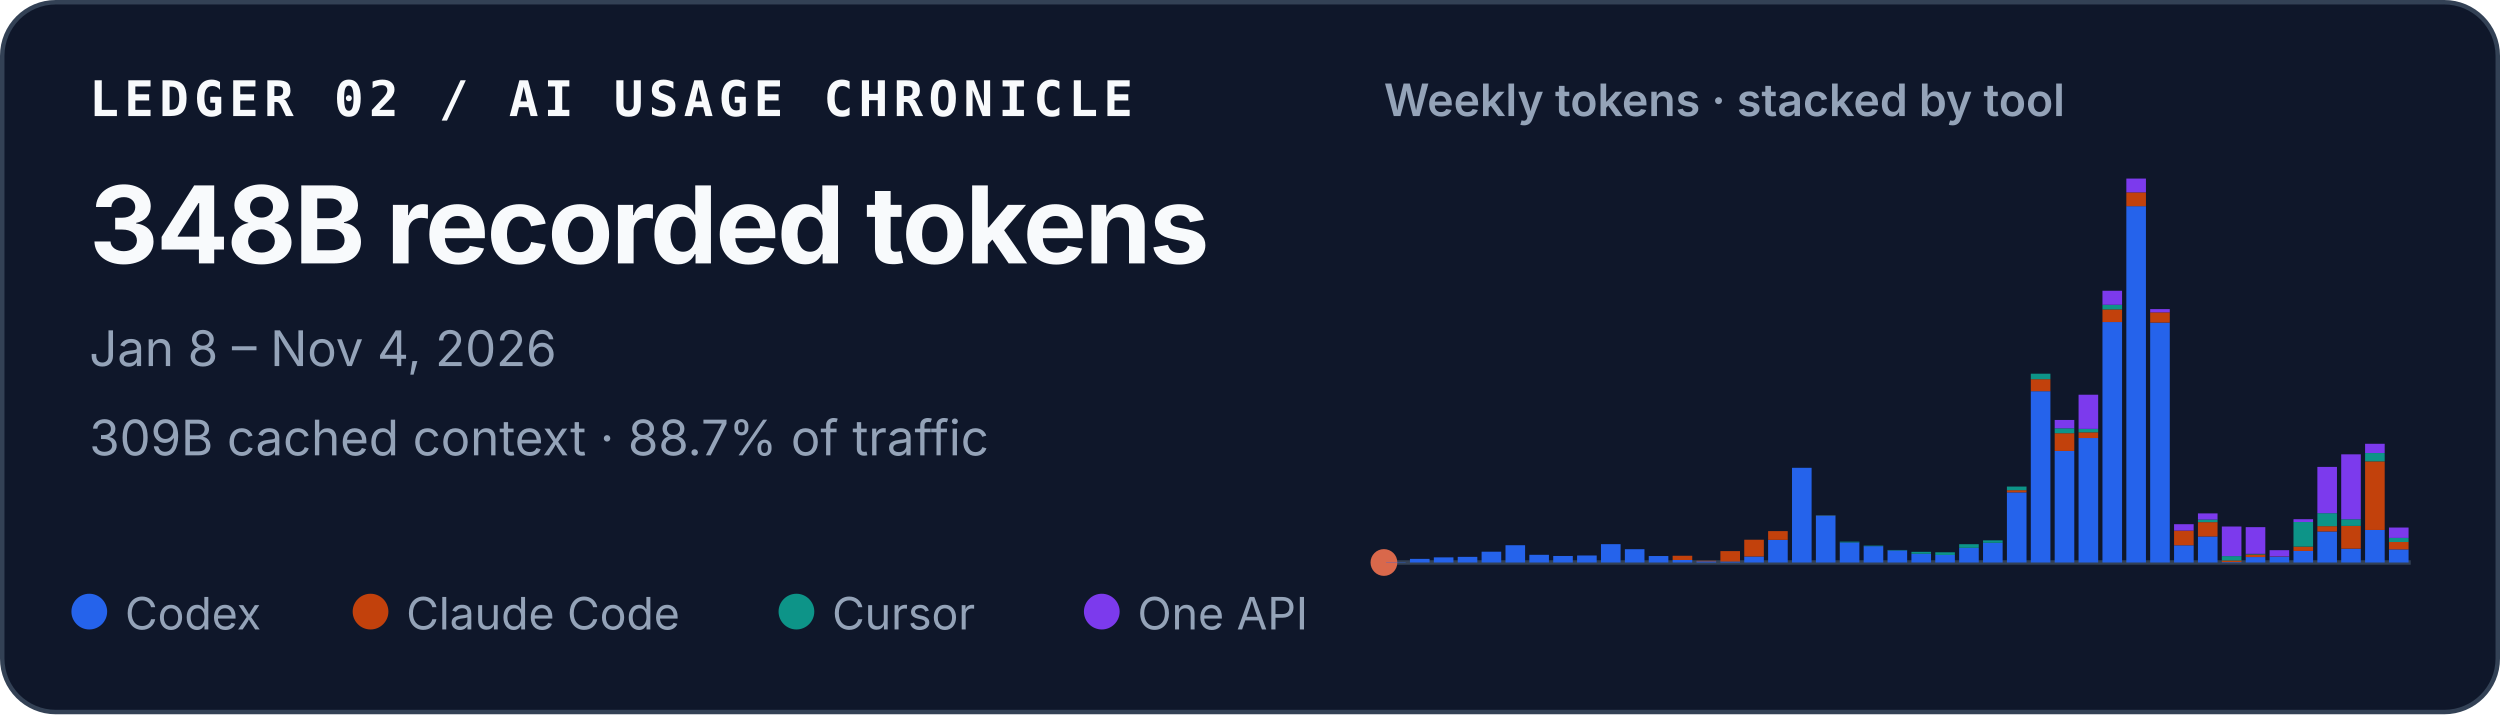
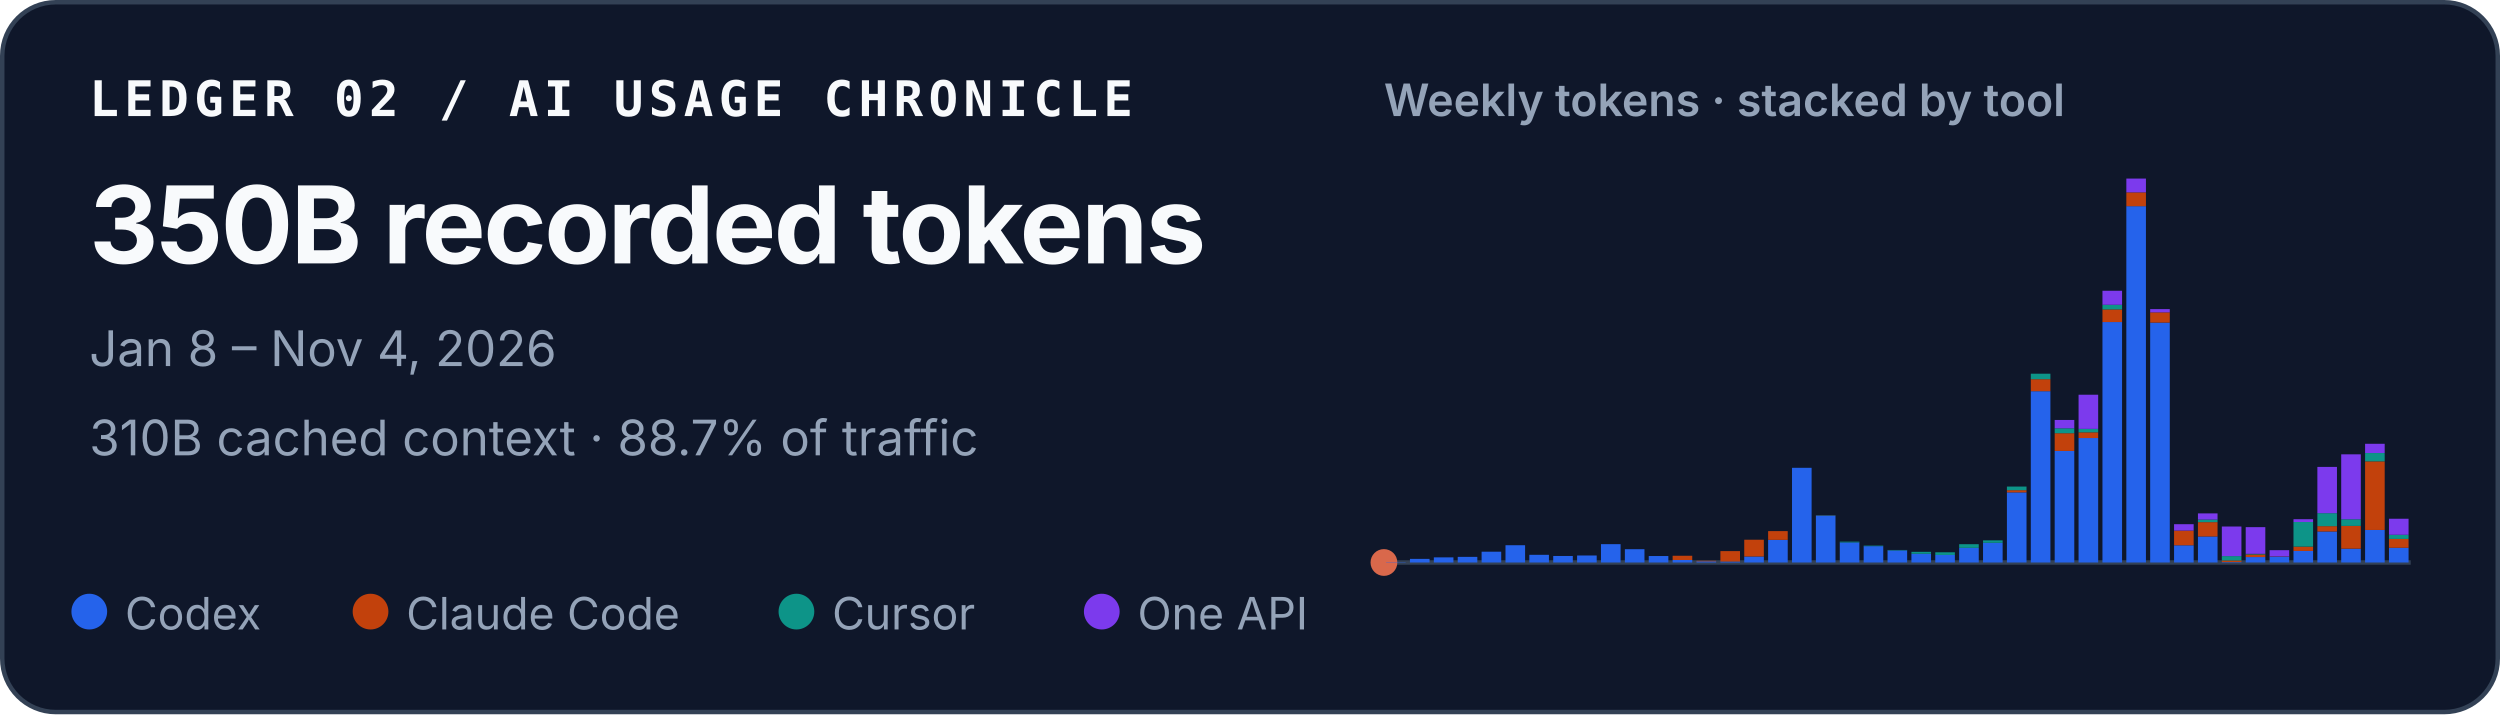
<svg xmlns="http://www.w3.org/2000/svg" width="560" height="160" viewBox="0 0 560 160" role="img" aria-labelledby="title desc">
  <style>
    text { font-family: ui-sans-serif, -apple-system, BlinkMacSystemFont, "Segoe UI", sans-serif; fill: #f8fafc; }
    .identity { font-family: ui-monospace, SFMono-Regular, Menlo, Consolas, monospace; font-size: 11px; font-weight: 700; letter-spacing: .11em; }
    .total { font-size: 24px; font-weight: 720; letter-spacing: -.02em; }
    .meta { font-size: 11px; fill: #94a3b8; }
    .chart-title { font-size: 10px; font-weight: 600; fill: #94a3b8; }
    .legend { font-size: 10px; fill: #94a3b8; }
  </style>
  <rect x=".5" y=".5" width="559" height="159" rx="12" fill="#0f172a" stroke="#334155" />
  <text x="20" y="26" class="identity">LEDGER 02 / AI USAGE CHRONICLE</text>
-   <text x="20" y="59" class="total">348B recorded tokens</text>
+   <text x="20" y="59" class="total">350B recorded tokens</text>
  <text x="20" y="82" class="meta">Jan 8 – Nov 4, 2026</text>
-   <text x="20" y="102" class="meta">309B cached context · 88.7% of traffic</text>
+   <text x="20" y="102" class="meta">310B cached context · 88.7% of traffic</text>
  <text x="310" y="26" class="chart-title">Weekly tokens · stacked by tool</text>
  <line x1="310" y1="126" x2="540" y2="126" stroke="#334155" />
  <circle cx="310" cy="126" r="3" fill="#D9684B" aria-hidden="true" />
  <g aria-label="Weekly token volume, stacked by tool">
    <rect x="310.48" y="125.93" width="4.39" height="0.07" fill="#2563eb" />
    <rect x="315.83" y="125.19" width="4.39" height="0.81" fill="#2563eb" />
    <rect x="321.18" y="124.85" width="4.39" height="1.15" fill="#2563eb" />
    <rect x="326.53" y="124.74" width="4.39" height="1.26" fill="#2563eb" />
    <rect x="331.88" y="123.58" width="4.39" height="2.42" fill="#2563eb" />
    <rect x="337.23" y="122.13" width="4.39" height="3.87" fill="#2563eb" />
    <rect x="342.57" y="124.28" width="4.39" height="1.72" fill="#2563eb" />
    <rect x="347.92" y="124.54" width="4.39" height="1.46" fill="#2563eb" />
    <rect x="353.27" y="124.43" width="4.39" height="1.57" fill="#2563eb" />
    <rect x="358.62" y="121.89" width="4.39" height="4.11" fill="#2563eb" />
    <rect x="363.97" y="123.02" width="4.39" height="2.98" fill="#2563eb" />
    <rect x="369.32" y="124.55" width="4.39" height="1.45" fill="#2563eb" />
    <rect x="374.67" y="125.44" width="4.39" height="0.56" fill="#2563eb" />
    <rect x="374.67" y="124.49" width="4.39" height="0.95" fill="#c2410c" />
    <rect x="380.02" y="125.74" width="4.39" height="0.26" fill="#2563eb" />
    <rect x="380.02" y="125.61" width="4.39" height="0.13" fill="#c2410c" />
    <rect x="385.37" y="125.78" width="4.39" height="0.22" fill="#2563eb" />
    <rect x="385.37" y="123.45" width="4.39" height="2.33" fill="#c2410c" />
    <rect x="390.71" y="124.66" width="4.39" height="1.34" fill="#2563eb" />
    <rect x="390.71" y="120.90" width="4.39" height="3.75" fill="#c2410c" />
    <rect x="396.06" y="120.93" width="4.39" height="5.07" fill="#2563eb" />
    <rect x="396.06" y="118.97" width="4.39" height="1.96" fill="#c2410c" />
    <rect x="401.41" y="104.79" width="4.39" height="21.21" fill="#2563eb" />
    <rect x="406.76" y="115.49" width="4.39" height="10.51" fill="#2563eb" />
    <rect x="406.76" y="115.47" width="4.39" height="0.03" fill="#c2410c" />
    <rect x="406.76" y="115.41" width="4.39" height="0.05" fill="#0d9488" />
    <rect x="412.11" y="121.50" width="4.39" height="4.50" fill="#2563eb" />
    <rect x="412.11" y="121.33" width="4.39" height="0.17" fill="#0d9488" />
    <rect x="417.46" y="122.34" width="4.39" height="3.66" fill="#2563eb" />
    <rect x="417.46" y="122.22" width="4.39" height="0.12" fill="#0d9488" />
    <rect x="422.81" y="123.29" width="4.39" height="2.71" fill="#2563eb" />
    <rect x="422.81" y="123.19" width="4.39" height="0.10" fill="#0d9488" />
    <rect x="428.16" y="124.05" width="4.39" height="1.95" fill="#2563eb" />
    <rect x="428.16" y="123.61" width="4.39" height="0.44" fill="#0d9488" />
    <rect x="433.50" y="124.31" width="4.39" height="1.69" fill="#2563eb" />
    <rect x="433.50" y="124.31" width="4.39" height="0.00" fill="#c2410c" />
    <rect x="433.50" y="123.71" width="4.39" height="0.60" fill="#0d9488" />
    <rect x="438.85" y="122.72" width="4.39" height="3.28" fill="#2563eb" />
    <rect x="438.85" y="121.90" width="4.39" height="0.82" fill="#0d9488" />
    <rect x="444.20" y="121.59" width="4.39" height="4.41" fill="#2563eb" />
    <rect x="444.20" y="121.04" width="4.39" height="0.55" fill="#0d9488" />
    <rect x="449.55" y="110.29" width="4.39" height="15.71" fill="#2563eb" />
    <rect x="449.55" y="109.80" width="4.39" height="0.49" fill="#c2410c" />
    <rect x="449.55" y="108.99" width="4.39" height="0.81" fill="#0d9488" />
    <rect x="449.55" y="108.99" width="4.39" height="0.00" fill="#7c3aed" />
    <rect x="454.90" y="87.63" width="4.39" height="38.37" fill="#2563eb" />
    <rect x="454.90" y="84.94" width="4.39" height="2.69" fill="#c2410c" />
    <rect x="454.90" y="83.71" width="4.39" height="1.23" fill="#0d9488" />
    <rect x="460.25" y="101.02" width="4.39" height="24.98" fill="#2563eb" />
    <rect x="460.25" y="97.04" width="4.39" height="3.97" fill="#c2410c" />
    <rect x="460.25" y="95.94" width="4.39" height="1.10" fill="#0d9488" />
    <rect x="460.25" y="94.07" width="4.39" height="1.87" fill="#7c3aed" />
    <rect x="465.60" y="98.12" width="4.39" height="27.88" fill="#2563eb" />
    <rect x="465.60" y="96.84" width="4.39" height="1.28" fill="#c2410c" />
    <rect x="465.60" y="96.07" width="4.39" height="0.77" fill="#0d9488" />
    <rect x="465.60" y="88.42" width="4.39" height="7.65" fill="#7c3aed" />
    <rect x="470.95" y="72.14" width="4.39" height="53.86" fill="#2563eb" />
    <rect x="470.95" y="69.30" width="4.39" height="2.84" fill="#c2410c" />
    <rect x="470.95" y="68.27" width="4.39" height="1.04" fill="#0d9488" />
    <rect x="470.95" y="65.13" width="4.39" height="3.14" fill="#7c3aed" />
    <rect x="476.30" y="46.18" width="4.39" height="79.82" fill="#2563eb" />
    <rect x="476.30" y="43.09" width="4.39" height="3.10" fill="#c2410c" />
    <rect x="476.30" y="40.00" width="4.39" height="3.09" fill="#7c3aed" />
    <rect x="481.64" y="72.26" width="4.39" height="53.74" fill="#2563eb" />
    <rect x="481.64" y="69.96" width="4.39" height="2.30" fill="#c2410c" />
    <rect x="481.64" y="69.24" width="4.39" height="0.73" fill="#7c3aed" />
    <rect x="486.99" y="122.15" width="4.39" height="3.85" fill="#2563eb" />
    <rect x="486.99" y="118.85" width="4.39" height="3.29" fill="#c2410c" />
    <rect x="486.99" y="117.42" width="4.39" height="1.43" fill="#7c3aed" />
    <rect x="492.34" y="120.17" width="4.39" height="5.83" fill="#2563eb" />
    <rect x="492.34" y="116.96" width="4.39" height="3.21" fill="#c2410c" />
    <rect x="492.34" y="116.37" width="4.39" height="0.59" fill="#0d9488" />
    <rect x="492.34" y="115.00" width="4.39" height="1.38" fill="#7c3aed" />
    <rect x="497.69" y="125.90" width="4.39" height="0.10" fill="#2563eb" />
    <rect x="497.69" y="125.54" width="4.39" height="0.36" fill="#c2410c" />
    <rect x="497.69" y="124.57" width="4.39" height="0.97" fill="#0d9488" />
    <rect x="497.69" y="117.94" width="4.39" height="6.63" fill="#7c3aed" />
    <rect x="503.04" y="124.78" width="4.39" height="1.22" fill="#2563eb" />
    <rect x="503.04" y="124.20" width="4.39" height="0.58" fill="#c2410c" />
    <rect x="503.04" y="124.06" width="4.39" height="0.14" fill="#0d9488" />
    <rect x="503.04" y="118.08" width="4.39" height="5.98" fill="#7c3aed" />
    <rect x="508.39" y="124.70" width="4.39" height="1.30" fill="#2563eb" />
    <rect x="508.39" y="124.64" width="4.39" height="0.06" fill="#c2410c" />
    <rect x="508.39" y="123.24" width="4.39" height="1.40" fill="#7c3aed" />
    <rect x="513.74" y="123.41" width="4.39" height="2.59" fill="#2563eb" />
    <rect x="513.74" y="122.44" width="4.39" height="0.97" fill="#c2410c" />
    <rect x="513.74" y="116.93" width="4.39" height="5.51" fill="#0d9488" />
    <rect x="513.74" y="116.30" width="4.39" height="0.63" fill="#7c3aed" />
    <rect x="519.09" y="119.05" width="4.39" height="6.95" fill="#2563eb" />
    <rect x="519.09" y="117.86" width="4.39" height="1.19" fill="#c2410c" />
    <rect x="519.09" y="114.95" width="4.39" height="2.91" fill="#0d9488" />
    <rect x="519.09" y="104.59" width="4.39" height="10.36" fill="#7c3aed" />
    <rect x="524.43" y="122.91" width="4.39" height="3.09" fill="#2563eb" />
    <rect x="524.43" y="117.80" width="4.39" height="5.10" fill="#c2410c" />
    <rect x="524.43" y="116.32" width="4.39" height="1.48" fill="#0d9488" />
    <rect x="524.43" y="101.77" width="4.39" height="14.55" fill="#7c3aed" />
    <rect x="529.78" y="118.71" width="4.39" height="7.29" fill="#2563eb" />
    <rect x="529.78" y="103.34" width="4.39" height="15.37" fill="#c2410c" />
    <rect x="529.78" y="101.48" width="4.39" height="1.86" fill="#0d9488" />
    <rect x="529.78" y="99.41" width="4.39" height="2.06" fill="#7c3aed" />
-     <rect x="535.13" y="123.06" width="4.39" height="2.94" fill="#2563eb" />
-     <rect x="535.13" y="121.41" width="4.39" height="1.65" fill="#c2410c" />
-     <rect x="535.13" y="120.48" width="4.39" height="0.93" fill="#0d9488" />
-     <rect x="535.13" y="118.17" width="4.39" height="2.32" fill="#7c3aed" />
+     <rect x="535.13" y="122.70" width="4.39" height="3.30" fill="#2563eb" />
+     <rect x="535.13" y="120.72" width="4.39" height="1.98" fill="#c2410c" />
+     <rect x="535.13" y="119.79" width="4.39" height="0.93" fill="#0d9488" />
+     <rect x="535.13" y="116.20" width="4.39" height="3.59" fill="#7c3aed" />
  </g>
  <circle cx="20" cy="137" r="4" fill="#2563eb" />
  <text x="28" y="141" class="legend">Codex</text>
  <circle cx="83" cy="137" r="4" fill="#c2410c" />
  <text x="91" y="141" class="legend">Claude Code</text>
  <circle cx="178.4" cy="137" r="4" fill="#0d9488" />
  <text x="186.4" y="141" class="legend">Cursor</text>
  <circle cx="246.8" cy="137" r="4" fill="#7c3aed" />
  <text x="254.8" y="141" class="legend">One API</text>
</svg>
